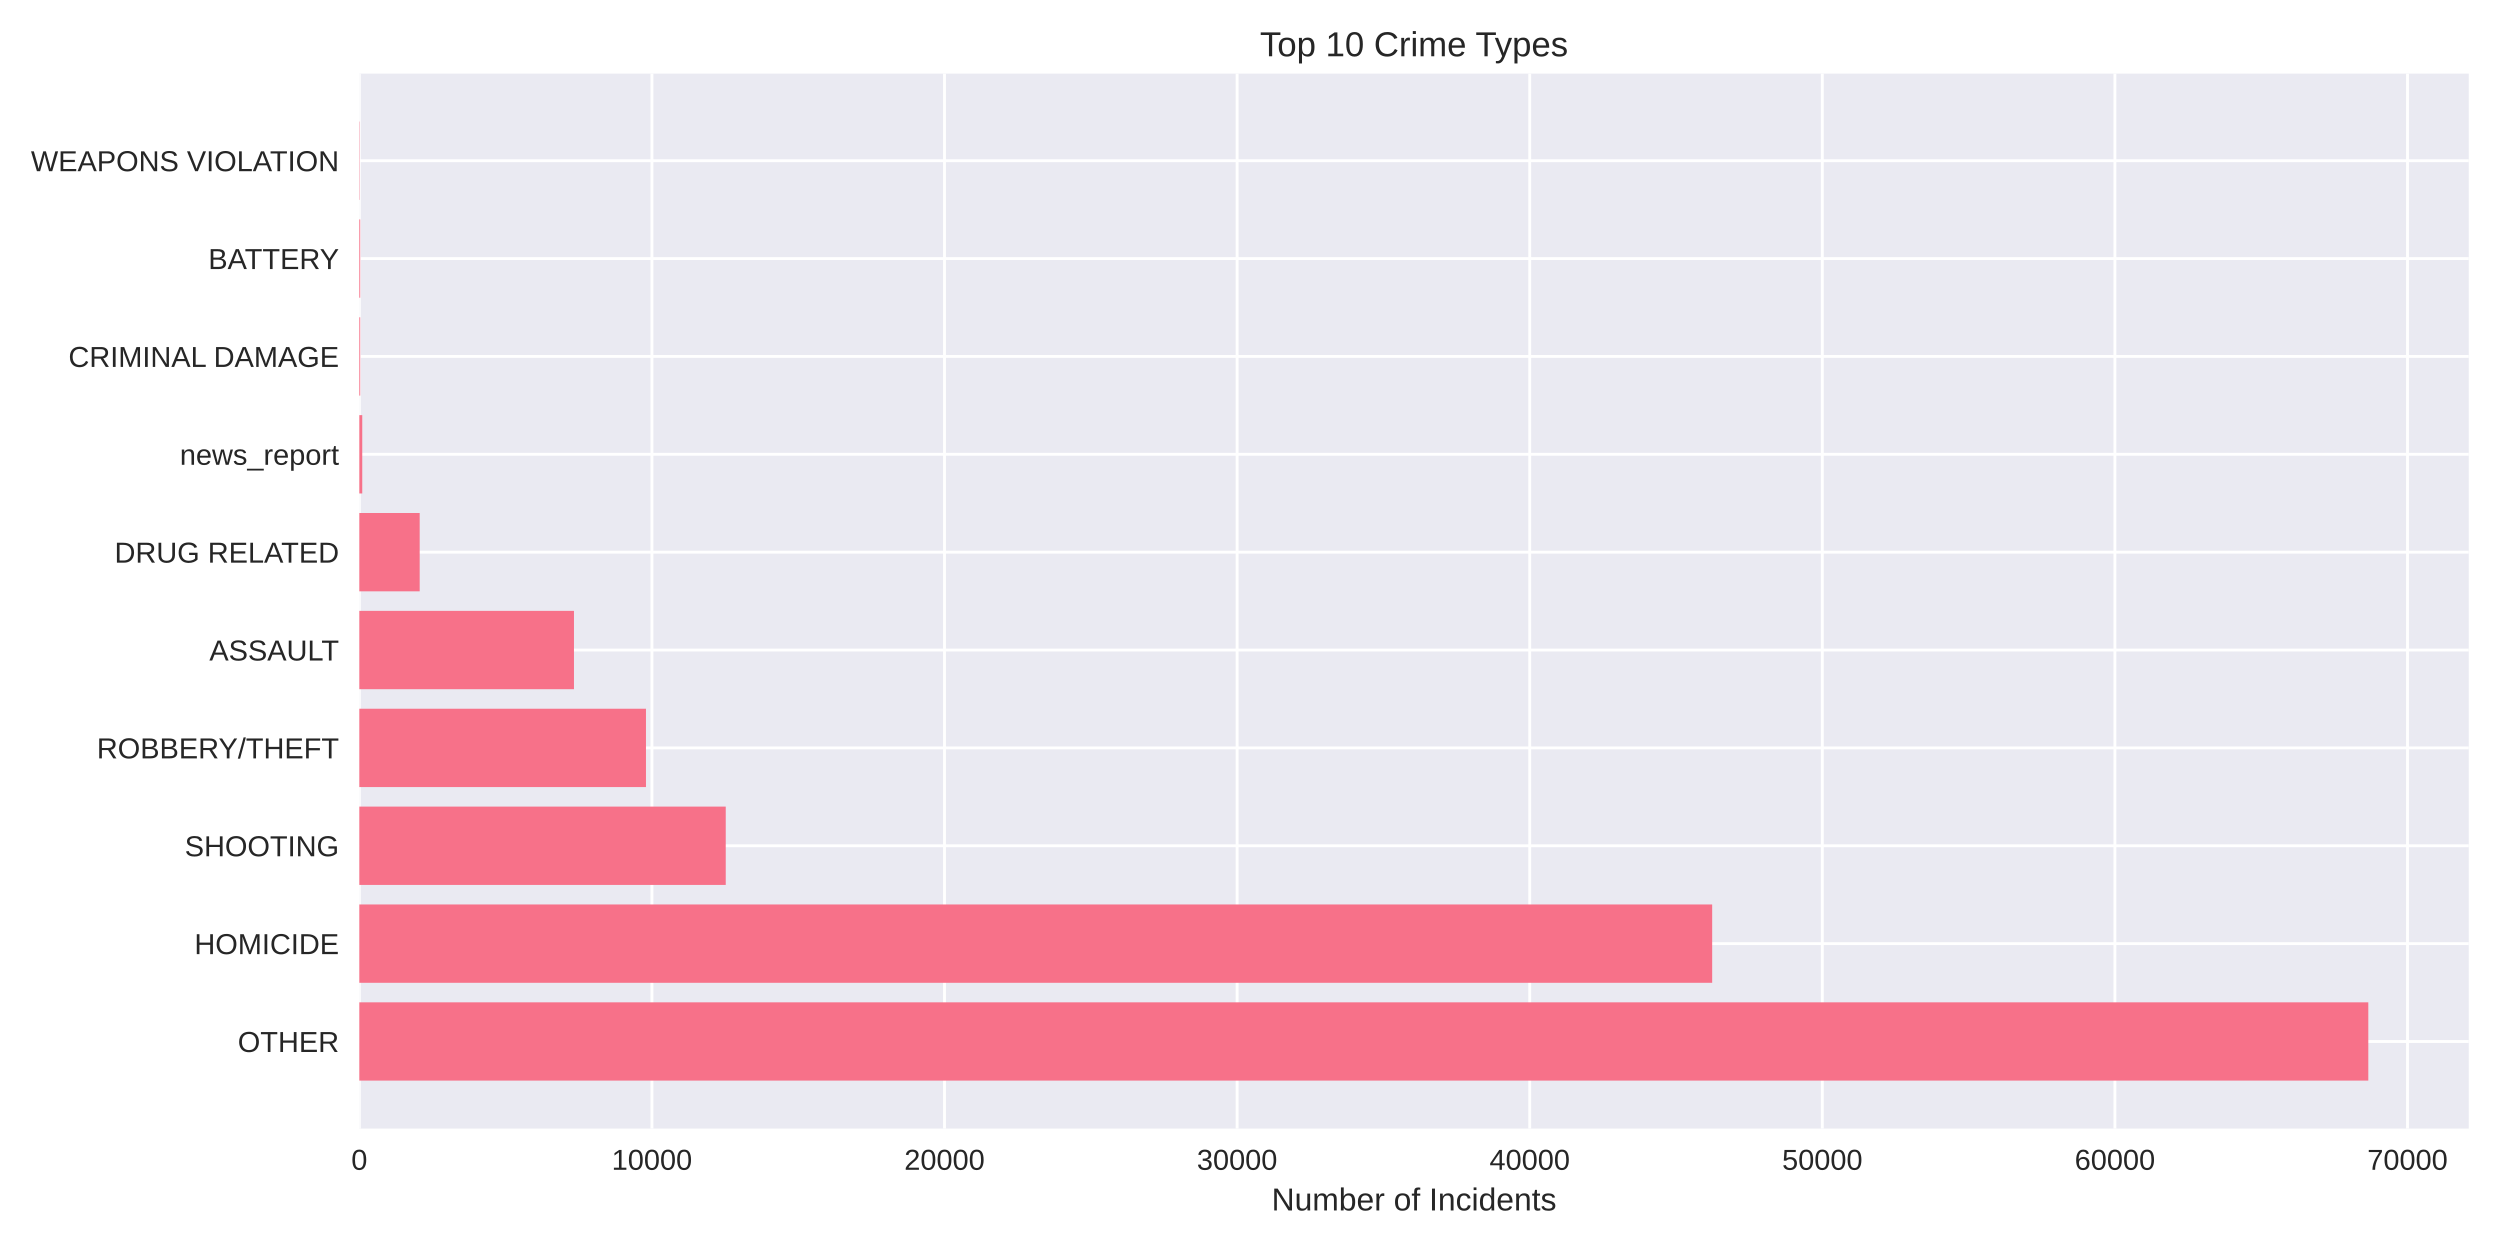
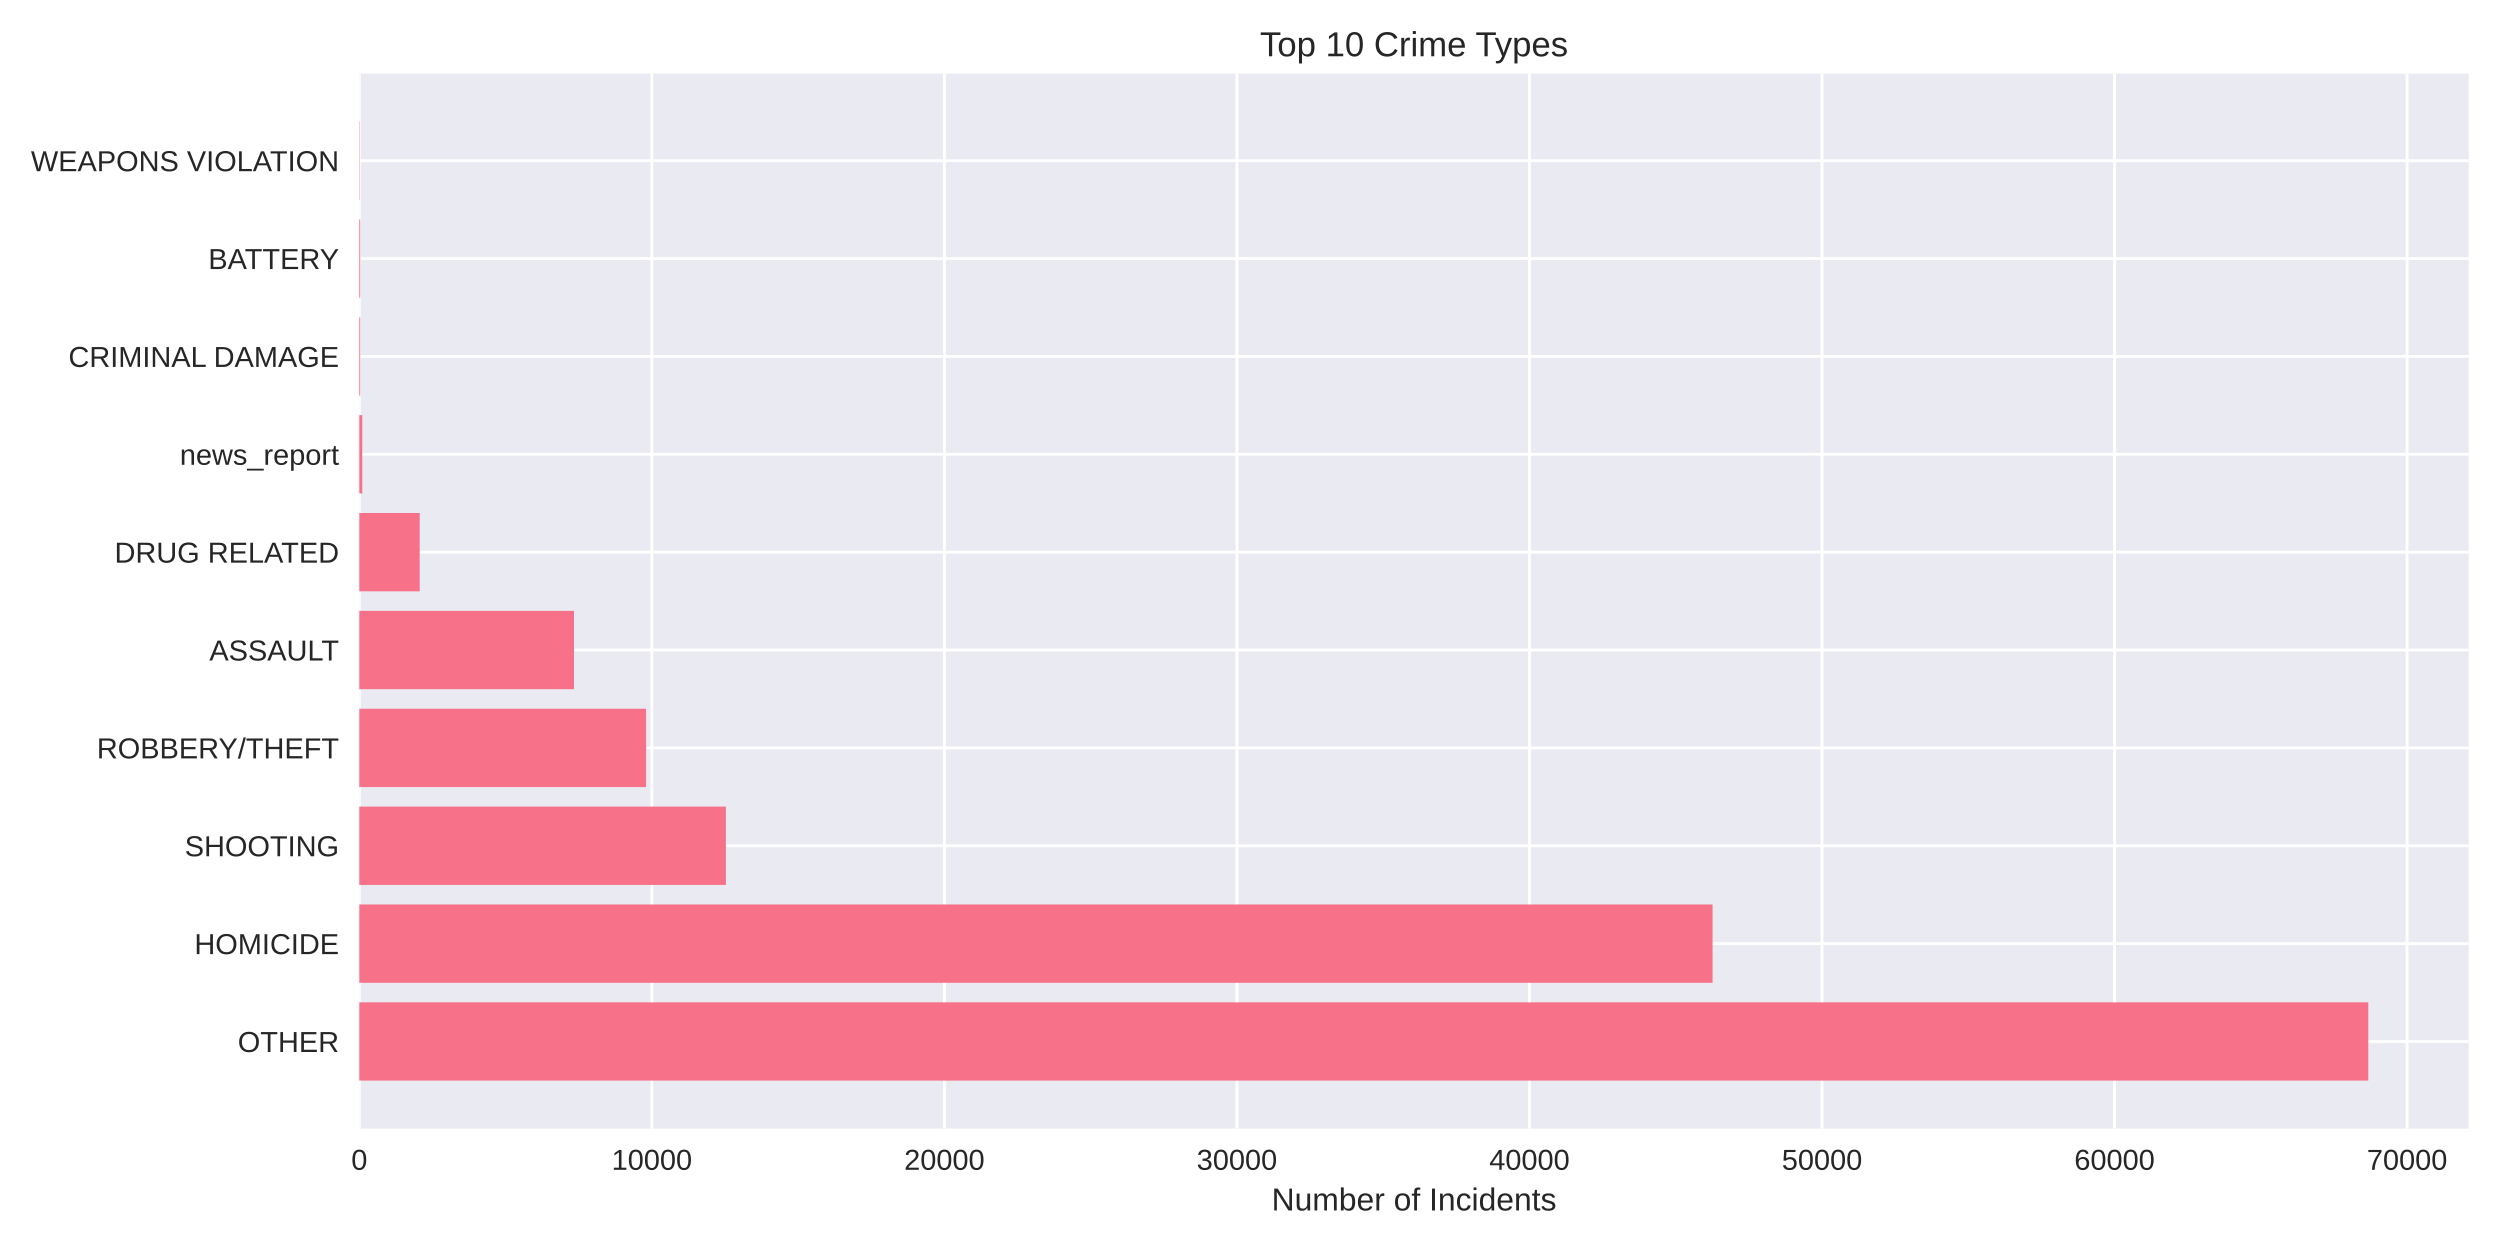
<svg xmlns="http://www.w3.org/2000/svg" width="864pt" height="432pt" viewBox="0 0 864 432" version="1.1">
  <defs>
    <style type="text/css">*{stroke-linejoin: round; stroke-linecap: butt}</style>
  </defs>
  <g id="figure_1">
    <g id="patch_1">
      <path d="M 0 432  L 864 432  L 864 0  L 0 0  z " style="fill: #ffffff" />
    </g>
    <g id="axes_1">
      <g id="patch_2">
        <path d="M 124.18 390.04  L 853.2 390.04  L 853.2 25.44  L 124.18 25.44  z " style="fill: #eaeaf2" />
      </g>
      <g id="matplotlib.axis_1">
        <g id="xtick_1">
          <g id="line2d_1">
-             <path d="M 124.18 390.04  L 124.18 25.44  " clip-path="url(#p445037c78e)" style="fill: none; stroke: #ffffff; stroke-linecap: round" />
+             <path d="M 124.18 390.04  L 124.18 25.44  " clip-path="url(#p65bc46853a)" style="fill: none; stroke: #ffffff; stroke-linecap: round" />
          </g>
          <g id="line2d_2" />
          <g id="text_1">
            <text style="fill: #262626; font: 10px 'Arial', 'Liberation Sans', 'DejaVu Sans', 'Bitstream Vera Sans', sans-serif; text-anchor: middle" x="124.18" y="404.287" transform="rotate(-0 124.18 404.2869)">0</text>
          </g>
        </g>
        <g id="xtick_2">
          <g id="line2d_3">
-             <path d="M 225.302 390.04  L 225.302 25.44  " clip-path="url(#p445037c78e)" style="fill: none; stroke: #ffffff; stroke-linecap: round" />
+             <path d="M 225.282 390.04  L 225.282 25.44  " clip-path="url(#p65bc46853a)" style="fill: none; stroke: #ffffff; stroke-linecap: round" />
          </g>
          <g id="line2d_4" />
          <g id="text_2">
-             <text style="fill: #262626; font: 10px 'Arial', 'Liberation Sans', 'DejaVu Sans', 'Bitstream Vera Sans', sans-serif; text-anchor: middle" x="225.302" y="404.287" transform="rotate(-0 225.3022 404.2869)">10000</text>
+             <text style="fill: #262626; font: 10px 'Arial', 'Liberation Sans', 'DejaVu Sans', 'Bitstream Vera Sans', sans-serif; text-anchor: middle" x="225.282" y="404.287" transform="rotate(-0 225.2815 404.2869)">10000</text>
          </g>
        </g>
        <g id="xtick_3">
          <g id="line2d_5">
-             <path d="M 326.424 390.04  L 326.424 25.44  " clip-path="url(#p445037c78e)" style="fill: none; stroke: #ffffff; stroke-linecap: round" />
+             <path d="M 326.383 390.04  L 326.383 25.44  " clip-path="url(#p65bc46853a)" style="fill: none; stroke: #ffffff; stroke-linecap: round" />
          </g>
          <g id="line2d_6" />
          <g id="text_3">
-             <text style="fill: #262626; font: 10px 'Arial', 'Liberation Sans', 'DejaVu Sans', 'Bitstream Vera Sans', sans-serif; text-anchor: middle" x="326.424" y="404.287" transform="rotate(-0 326.4243 404.2869)">20000</text>
+             <text style="fill: #262626; font: 10px 'Arial', 'Liberation Sans', 'DejaVu Sans', 'Bitstream Vera Sans', sans-serif; text-anchor: middle" x="326.383" y="404.287" transform="rotate(-0 326.3831 404.2869)">20000</text>
          </g>
        </g>
        <g id="xtick_4">
          <g id="line2d_7">
-             <path d="M 427.546 390.04  L 427.546 25.44  " clip-path="url(#p445037c78e)" style="fill: none; stroke: #ffffff; stroke-linecap: round" />
+             <path d="M 427.485 390.04  L 427.485 25.44  " clip-path="url(#p65bc46853a)" style="fill: none; stroke: #ffffff; stroke-linecap: round" />
          </g>
          <g id="line2d_8" />
          <g id="text_4">
-             <text style="fill: #262626; font: 10px 'Arial', 'Liberation Sans', 'DejaVu Sans', 'Bitstream Vera Sans', sans-serif; text-anchor: middle" x="427.546" y="404.287" transform="rotate(-0 427.5465 404.2869)">30000</text>
+             <text style="fill: #262626; font: 10px 'Arial', 'Liberation Sans', 'DejaVu Sans', 'Bitstream Vera Sans', sans-serif; text-anchor: middle" x="427.485" y="404.287" transform="rotate(-0 427.4846 404.2869)">30000</text>
          </g>
        </g>
        <g id="xtick_5">
          <g id="line2d_9">
-             <path d="M 528.669 390.04  L 528.669 25.44  " clip-path="url(#p445037c78e)" style="fill: none; stroke: #ffffff; stroke-linecap: round" />
+             <path d="M 528.586 390.04  L 528.586 25.44  " clip-path="url(#p65bc46853a)" style="fill: none; stroke: #ffffff; stroke-linecap: round" />
          </g>
          <g id="line2d_10" />
          <g id="text_5">
-             <text style="fill: #262626; font: 10px 'Arial', 'Liberation Sans', 'DejaVu Sans', 'Bitstream Vera Sans', sans-serif; text-anchor: middle" x="528.669" y="404.287" transform="rotate(-0 528.6686 404.2869)">40000</text>
+             <text style="fill: #262626; font: 10px 'Arial', 'Liberation Sans', 'DejaVu Sans', 'Bitstream Vera Sans', sans-serif; text-anchor: middle" x="528.586" y="404.287" transform="rotate(-0 528.5862 404.2869)">40000</text>
          </g>
        </g>
        <g id="xtick_6">
          <g id="line2d_11">
-             <path d="M 629.791 390.04  L 629.791 25.44  " clip-path="url(#p445037c78e)" style="fill: none; stroke: #ffffff; stroke-linecap: round" />
+             <path d="M 629.688 390.04  L 629.688 25.44  " clip-path="url(#p65bc46853a)" style="fill: none; stroke: #ffffff; stroke-linecap: round" />
          </g>
          <g id="line2d_12" />
          <g id="text_6">
-             <text style="fill: #262626; font: 10px 'Arial', 'Liberation Sans', 'DejaVu Sans', 'Bitstream Vera Sans', sans-serif; text-anchor: middle" x="629.791" y="404.287" transform="rotate(-0 629.7908 404.2869)">50000</text>
+             <text style="fill: #262626; font: 10px 'Arial', 'Liberation Sans', 'DejaVu Sans', 'Bitstream Vera Sans', sans-serif; text-anchor: middle" x="629.688" y="404.287" transform="rotate(-0 629.6877 404.2869)">50000</text>
          </g>
        </g>
        <g id="xtick_7">
          <g id="line2d_13">
-             <path d="M 730.913 390.04  L 730.913 25.44  " clip-path="url(#p445037c78e)" style="fill: none; stroke: #ffffff; stroke-linecap: round" />
+             <path d="M 730.789 390.04  L 730.789 25.44  " clip-path="url(#p65bc46853a)" style="fill: none; stroke: #ffffff; stroke-linecap: round" />
          </g>
          <g id="line2d_14" />
          <g id="text_7">
-             <text style="fill: #262626; font: 10px 'Arial', 'Liberation Sans', 'DejaVu Sans', 'Bitstream Vera Sans', sans-serif; text-anchor: middle" x="730.913" y="404.287" transform="rotate(-0 730.913 404.2869)">60000</text>
+             <text style="fill: #262626; font: 10px 'Arial', 'Liberation Sans', 'DejaVu Sans', 'Bitstream Vera Sans', sans-serif; text-anchor: middle" x="730.789" y="404.287" transform="rotate(-0 730.7893 404.2869)">60000</text>
          </g>
        </g>
        <g id="xtick_8">
          <g id="line2d_15">
-             <path d="M 832.035 390.04  L 832.035 25.44  " clip-path="url(#p445037c78e)" style="fill: none; stroke: #ffffff; stroke-linecap: round" />
+             <path d="M 831.891 390.04  L 831.891 25.44  " clip-path="url(#p65bc46853a)" style="fill: none; stroke: #ffffff; stroke-linecap: round" />
          </g>
          <g id="line2d_16" />
          <g id="text_8">
-             <text style="fill: #262626; font: 10px 'Arial', 'Liberation Sans', 'DejaVu Sans', 'Bitstream Vera Sans', sans-serif; text-anchor: middle" x="832.035" y="404.287" transform="rotate(-0 832.0351 404.2869)">70000</text>
+             <text style="fill: #262626; font: 10px 'Arial', 'Liberation Sans', 'DejaVu Sans', 'Bitstream Vera Sans', sans-serif; text-anchor: middle" x="831.891" y="404.287" transform="rotate(-0 831.8908 404.2869)">70000</text>
          </g>
        </g>
        <g id="text_9">
          <text style="fill: #262626; font: 11px 'Arial', 'Liberation Sans', 'DejaVu Sans', 'Bitstream Vera Sans', sans-serif; text-anchor: middle" x="488.69" y="418.333" transform="rotate(-0 488.69 418.3334)">Number of Incidents</text>
        </g>
      </g>
      <g id="matplotlib.axis_2">
        <g id="ytick_1">
          <g id="line2d_17">
-             <path d="M 124.18 359.939  L 853.2 359.939  " clip-path="url(#p445037c78e)" style="fill: none; stroke: #ffffff; stroke-linecap: round" />
+             <path d="M 124.18 359.939  L 853.2 359.939  " clip-path="url(#p65bc46853a)" style="fill: none; stroke: #ffffff; stroke-linecap: round" />
          </g>
          <g id="line2d_18" />
          <g id="text_10">
            <text style="fill: #262626; font: 10px 'Arial', 'Liberation Sans', 'DejaVu Sans', 'Bitstream Vera Sans', sans-serif; text-anchor: end" x="117.18" y="363.562" transform="rotate(-0 117.18 363.562)">OTHER</text>
          </g>
        </g>
        <g id="ytick_2">
          <g id="line2d_19">
-             <path d="M 124.18 326.117  L 853.2 326.117  " clip-path="url(#p445037c78e)" style="fill: none; stroke: #ffffff; stroke-linecap: round" />
+             <path d="M 124.18 326.117  L 853.2 326.117  " clip-path="url(#p65bc46853a)" style="fill: none; stroke: #ffffff; stroke-linecap: round" />
          </g>
          <g id="line2d_20" />
          <g id="text_11">
            <text style="fill: #262626; font: 10px 'Arial', 'Liberation Sans', 'DejaVu Sans', 'Bitstream Vera Sans', sans-serif; text-anchor: end" x="117.18" y="329.74" transform="rotate(-0 117.18 329.7401)">HOMICIDE</text>
          </g>
        </g>
        <g id="ytick_3">
          <g id="line2d_21">
-             <path d="M 124.18 292.295  L 853.2 292.295  " clip-path="url(#p445037c78e)" style="fill: none; stroke: #ffffff; stroke-linecap: round" />
+             <path d="M 124.18 292.295  L 853.2 292.295  " clip-path="url(#p65bc46853a)" style="fill: none; stroke: #ffffff; stroke-linecap: round" />
          </g>
          <g id="line2d_22" />
          <g id="text_12">
            <text style="fill: #262626; font: 10px 'Arial', 'Liberation Sans', 'DejaVu Sans', 'Bitstream Vera Sans', sans-serif; text-anchor: end" x="117.18" y="295.918" transform="rotate(-0 117.18 295.9182)">SHOOTING</text>
          </g>
        </g>
        <g id="ytick_4">
          <g id="line2d_23">
-             <path d="M 124.18 258.473  L 853.2 258.473  " clip-path="url(#p445037c78e)" style="fill: none; stroke: #ffffff; stroke-linecap: round" />
+             <path d="M 124.18 258.473  L 853.2 258.473  " clip-path="url(#p65bc46853a)" style="fill: none; stroke: #ffffff; stroke-linecap: round" />
          </g>
          <g id="line2d_24" />
          <g id="text_13">
            <text style="fill: #262626; font: 10px 'Arial', 'Liberation Sans', 'DejaVu Sans', 'Bitstream Vera Sans', sans-serif; text-anchor: end" x="117.18" y="262.096" transform="rotate(-0 117.18 262.0963)">ROBBERY/THEFT</text>
          </g>
        </g>
        <g id="ytick_5">
          <g id="line2d_25">
-             <path d="M 124.18 224.651  L 853.2 224.651  " clip-path="url(#p445037c78e)" style="fill: none; stroke: #ffffff; stroke-linecap: round" />
+             <path d="M 124.18 224.651  L 853.2 224.651  " clip-path="url(#p65bc46853a)" style="fill: none; stroke: #ffffff; stroke-linecap: round" />
          </g>
          <g id="line2d_26" />
          <g id="text_14">
            <text style="fill: #262626; font: 10px 'Arial', 'Liberation Sans', 'DejaVu Sans', 'Bitstream Vera Sans', sans-serif; text-anchor: end" x="117.18" y="228.274" transform="rotate(-0 117.18 228.2744)">ASSAULT</text>
          </g>
        </g>
        <g id="ytick_6">
          <g id="line2d_27">
-             <path d="M 124.18 190.829  L 853.2 190.829  " clip-path="url(#p445037c78e)" style="fill: none; stroke: #ffffff; stroke-linecap: round" />
+             <path d="M 124.18 190.829  L 853.2 190.829  " clip-path="url(#p65bc46853a)" style="fill: none; stroke: #ffffff; stroke-linecap: round" />
          </g>
          <g id="line2d_28" />
          <g id="text_15">
            <text style="fill: #262626; font: 10px 'Arial', 'Liberation Sans', 'DejaVu Sans', 'Bitstream Vera Sans', sans-serif; text-anchor: end" x="117.18" y="194.452" transform="rotate(-0 117.18 194.4525)">DRUG RELATED</text>
          </g>
        </g>
        <g id="ytick_7">
          <g id="line2d_29">
-             <path d="M 124.18 157.007  L 853.2 157.007  " clip-path="url(#p445037c78e)" style="fill: none; stroke: #ffffff; stroke-linecap: round" />
+             <path d="M 124.18 157.007  L 853.2 157.007  " clip-path="url(#p65bc46853a)" style="fill: none; stroke: #ffffff; stroke-linecap: round" />
          </g>
          <g id="line2d_30" />
          <g id="text_16">
            <text style="fill: #262626; font: 10px 'Arial', 'Liberation Sans', 'DejaVu Sans', 'Bitstream Vera Sans', sans-serif; text-anchor: end" x="117.18" y="160.631" transform="rotate(-0 117.18 160.6306)">news_report</text>
          </g>
        </g>
        <g id="ytick_8">
          <g id="line2d_31">
-             <path d="M 124.18 123.185  L 853.2 123.185  " clip-path="url(#p445037c78e)" style="fill: none; stroke: #ffffff; stroke-linecap: round" />
+             <path d="M 124.18 123.185  L 853.2 123.185  " clip-path="url(#p65bc46853a)" style="fill: none; stroke: #ffffff; stroke-linecap: round" />
          </g>
          <g id="line2d_32" />
          <g id="text_17">
            <text style="fill: #262626; font: 10px 'Arial', 'Liberation Sans', 'DejaVu Sans', 'Bitstream Vera Sans', sans-serif; text-anchor: end" x="117.18" y="126.809" transform="rotate(-0 117.18 126.8087)">CRIMINAL DAMAGE</text>
          </g>
        </g>
        <g id="ytick_9">
          <g id="line2d_33">
-             <path d="M 124.18 89.363  L 853.2 89.363  " clip-path="url(#p445037c78e)" style="fill: none; stroke: #ffffff; stroke-linecap: round" />
+             <path d="M 124.18 89.363  L 853.2 89.363  " clip-path="url(#p65bc46853a)" style="fill: none; stroke: #ffffff; stroke-linecap: round" />
          </g>
          <g id="line2d_34" />
          <g id="text_18">
            <text style="fill: #262626; font: 10px 'Arial', 'Liberation Sans', 'DejaVu Sans', 'Bitstream Vera Sans', sans-serif; text-anchor: end" x="117.18" y="92.987" transform="rotate(-0 117.18 92.98681)">BATTERY</text>
          </g>
        </g>
        <g id="ytick_10">
          <g id="line2d_35">
-             <path d="M 124.18 55.541  L 853.2 55.541  " clip-path="url(#p445037c78e)" style="fill: none; stroke: #ffffff; stroke-linecap: round" />
+             <path d="M 124.18 55.541  L 853.2 55.541  " clip-path="url(#p65bc46853a)" style="fill: none; stroke: #ffffff; stroke-linecap: round" />
          </g>
          <g id="line2d_36" />
          <g id="text_19">
            <text style="fill: #262626; font: 10px 'Arial', 'Liberation Sans', 'DejaVu Sans', 'Bitstream Vera Sans', sans-serif; text-anchor: end" x="117.18" y="59.165" transform="rotate(-0 117.18 59.16492)">WEAPONS VIOLATION</text>
          </g>
        </g>
      </g>
      <g id="patch_3">
-         <path d="M 124.18 373.467  L 818.485 373.467  L 818.485 346.41  L 124.18 346.41  z " clip-path="url(#p445037c78e)" style="fill: #f77189" />
+         <path d="M 124.18 373.467  L 818.485 373.467  L 818.485 346.41  L 124.18 346.41  z " clip-path="url(#p65bc46853a)" style="fill: #f77189" />
      </g>
      <g id="patch_4">
-         <path d="M 124.18 339.645  L 591.728 339.645  L 591.728 312.588  L 124.18 312.588  z " clip-path="url(#p445037c78e)" style="fill: #f77189" />
+         <path d="M 124.18 339.645  L 591.866 339.645  L 591.866 312.588  L 124.18 312.588  z " clip-path="url(#p65bc46853a)" style="fill: #f77189" />
      </g>
      <g id="patch_5">
-         <path d="M 124.18 305.823  L 250.815 305.823  L 250.815 278.766  L 124.18 278.766  z " clip-path="url(#p445037c78e)" style="fill: #f77189" />
+         <path d="M 124.18 305.823  L 250.87 305.823  L 250.87 278.766  L 124.18 278.766  z " clip-path="url(#p65bc46853a)" style="fill: #f77189" />
      </g>
      <g id="patch_6">
-         <path d="M 124.18 272.002  L 223.249 272.002  L 223.249 244.944  L 124.18 244.944  z " clip-path="url(#p445037c78e)" style="fill: #f77189" />
+         <path d="M 124.18 272.002  L 223.29 272.002  L 223.29 244.944  L 124.18 244.944  z " clip-path="url(#p65bc46853a)" style="fill: #f77189" />
      </g>
      <g id="patch_7">
-         <path d="M 124.18 238.18  L 198.363 238.18  L 198.363 211.122  L 124.18 211.122  z " clip-path="url(#p445037c78e)" style="fill: #f77189" />
+         <path d="M 124.18 238.18  L 198.368 238.18  L 198.368 211.122  L 124.18 211.122  z " clip-path="url(#p65bc46853a)" style="fill: #f77189" />
      </g>
      <g id="patch_8">
-         <path d="M 124.18 204.358  L 145.042 204.358  L 145.042 177.3  L 124.18 177.3  z " clip-path="url(#p445037c78e)" style="fill: #f77189" />
+         <path d="M 124.18 204.358  L 145.047 204.358  L 145.047 177.3  L 124.18 177.3  z " clip-path="url(#p65bc46853a)" style="fill: #f77189" />
      </g>
      <g id="patch_9">
-         <path d="M 124.18 170.536  L 125.191 170.536  L 125.191 143.478  L 124.18 143.478  z " clip-path="url(#p445037c78e)" style="fill: #f77189" />
+         <path d="M 124.18 170.536  L 125.191 170.536  L 125.191 143.478  L 124.18 143.478  z " clip-path="url(#p65bc46853a)" style="fill: #f77189" />
      </g>
      <g id="patch_10">
-         <path d="M 124.18 136.714  L 124.493 136.714  L 124.493 109.657  L 124.18 109.657  z " clip-path="url(#p445037c78e)" style="fill: #f77189" />
+         <path d="M 124.18 136.714  L 124.493 136.714  L 124.493 109.657  L 124.18 109.657  z " clip-path="url(#p65bc46853a)" style="fill: #f77189" />
      </g>
      <g id="patch_11">
-         <path d="M 124.18 102.892  L 124.493 102.892  L 124.493 75.835  L 124.18 75.835  z " clip-path="url(#p445037c78e)" style="fill: #f77189" />
+         <path d="M 124.18 102.892  L 124.493 102.892  L 124.493 75.835  L 124.18 75.835  z " clip-path="url(#p65bc46853a)" style="fill: #f77189" />
      </g>
      <g id="patch_12">
-         <path d="M 124.18 69.07  L 124.291 69.07  L 124.291 42.013  L 124.18 42.013  z " clip-path="url(#p445037c78e)" style="fill: #f77189" />
+         <path d="M 124.18 69.07  L 124.291 69.07  L 124.291 42.013  L 124.18 42.013  z " clip-path="url(#p65bc46853a)" style="fill: #f77189" />
      </g>
      <g id="patch_13">
        <path d="M 124.18 390.04  L 124.18 25.44  " style="fill: none" />
      </g>
      <g id="patch_14">
        <path d="M 853.2 390.04  L 853.2 25.44  " style="fill: none" />
      </g>
      <g id="patch_15">
        <path d="M 124.18 390.04  L 853.2 390.04  " style="fill: none" />
      </g>
      <g id="patch_16">
        <path d="M 124.18 25.44  L 853.2 25.44  " style="fill: none" />
      </g>
      <g id="text_20">
        <text style="fill: #262626; font: 12px 'Arial', 'Liberation Sans', 'DejaVu Sans', 'Bitstream Vera Sans', sans-serif; text-anchor: middle" x="488.69" y="19.44" transform="rotate(-0 488.69 19.44)">Top 10 Crime Types</text>
      </g>
    </g>
  </g>
  <defs>
-     <clipPath id="p445037c78e">
+     <clipPath id="p65bc46853a">
      <rect x="124.18" y="25.44" width="729.02" height="364.6" />
    </clipPath>
  </defs>
</svg>
